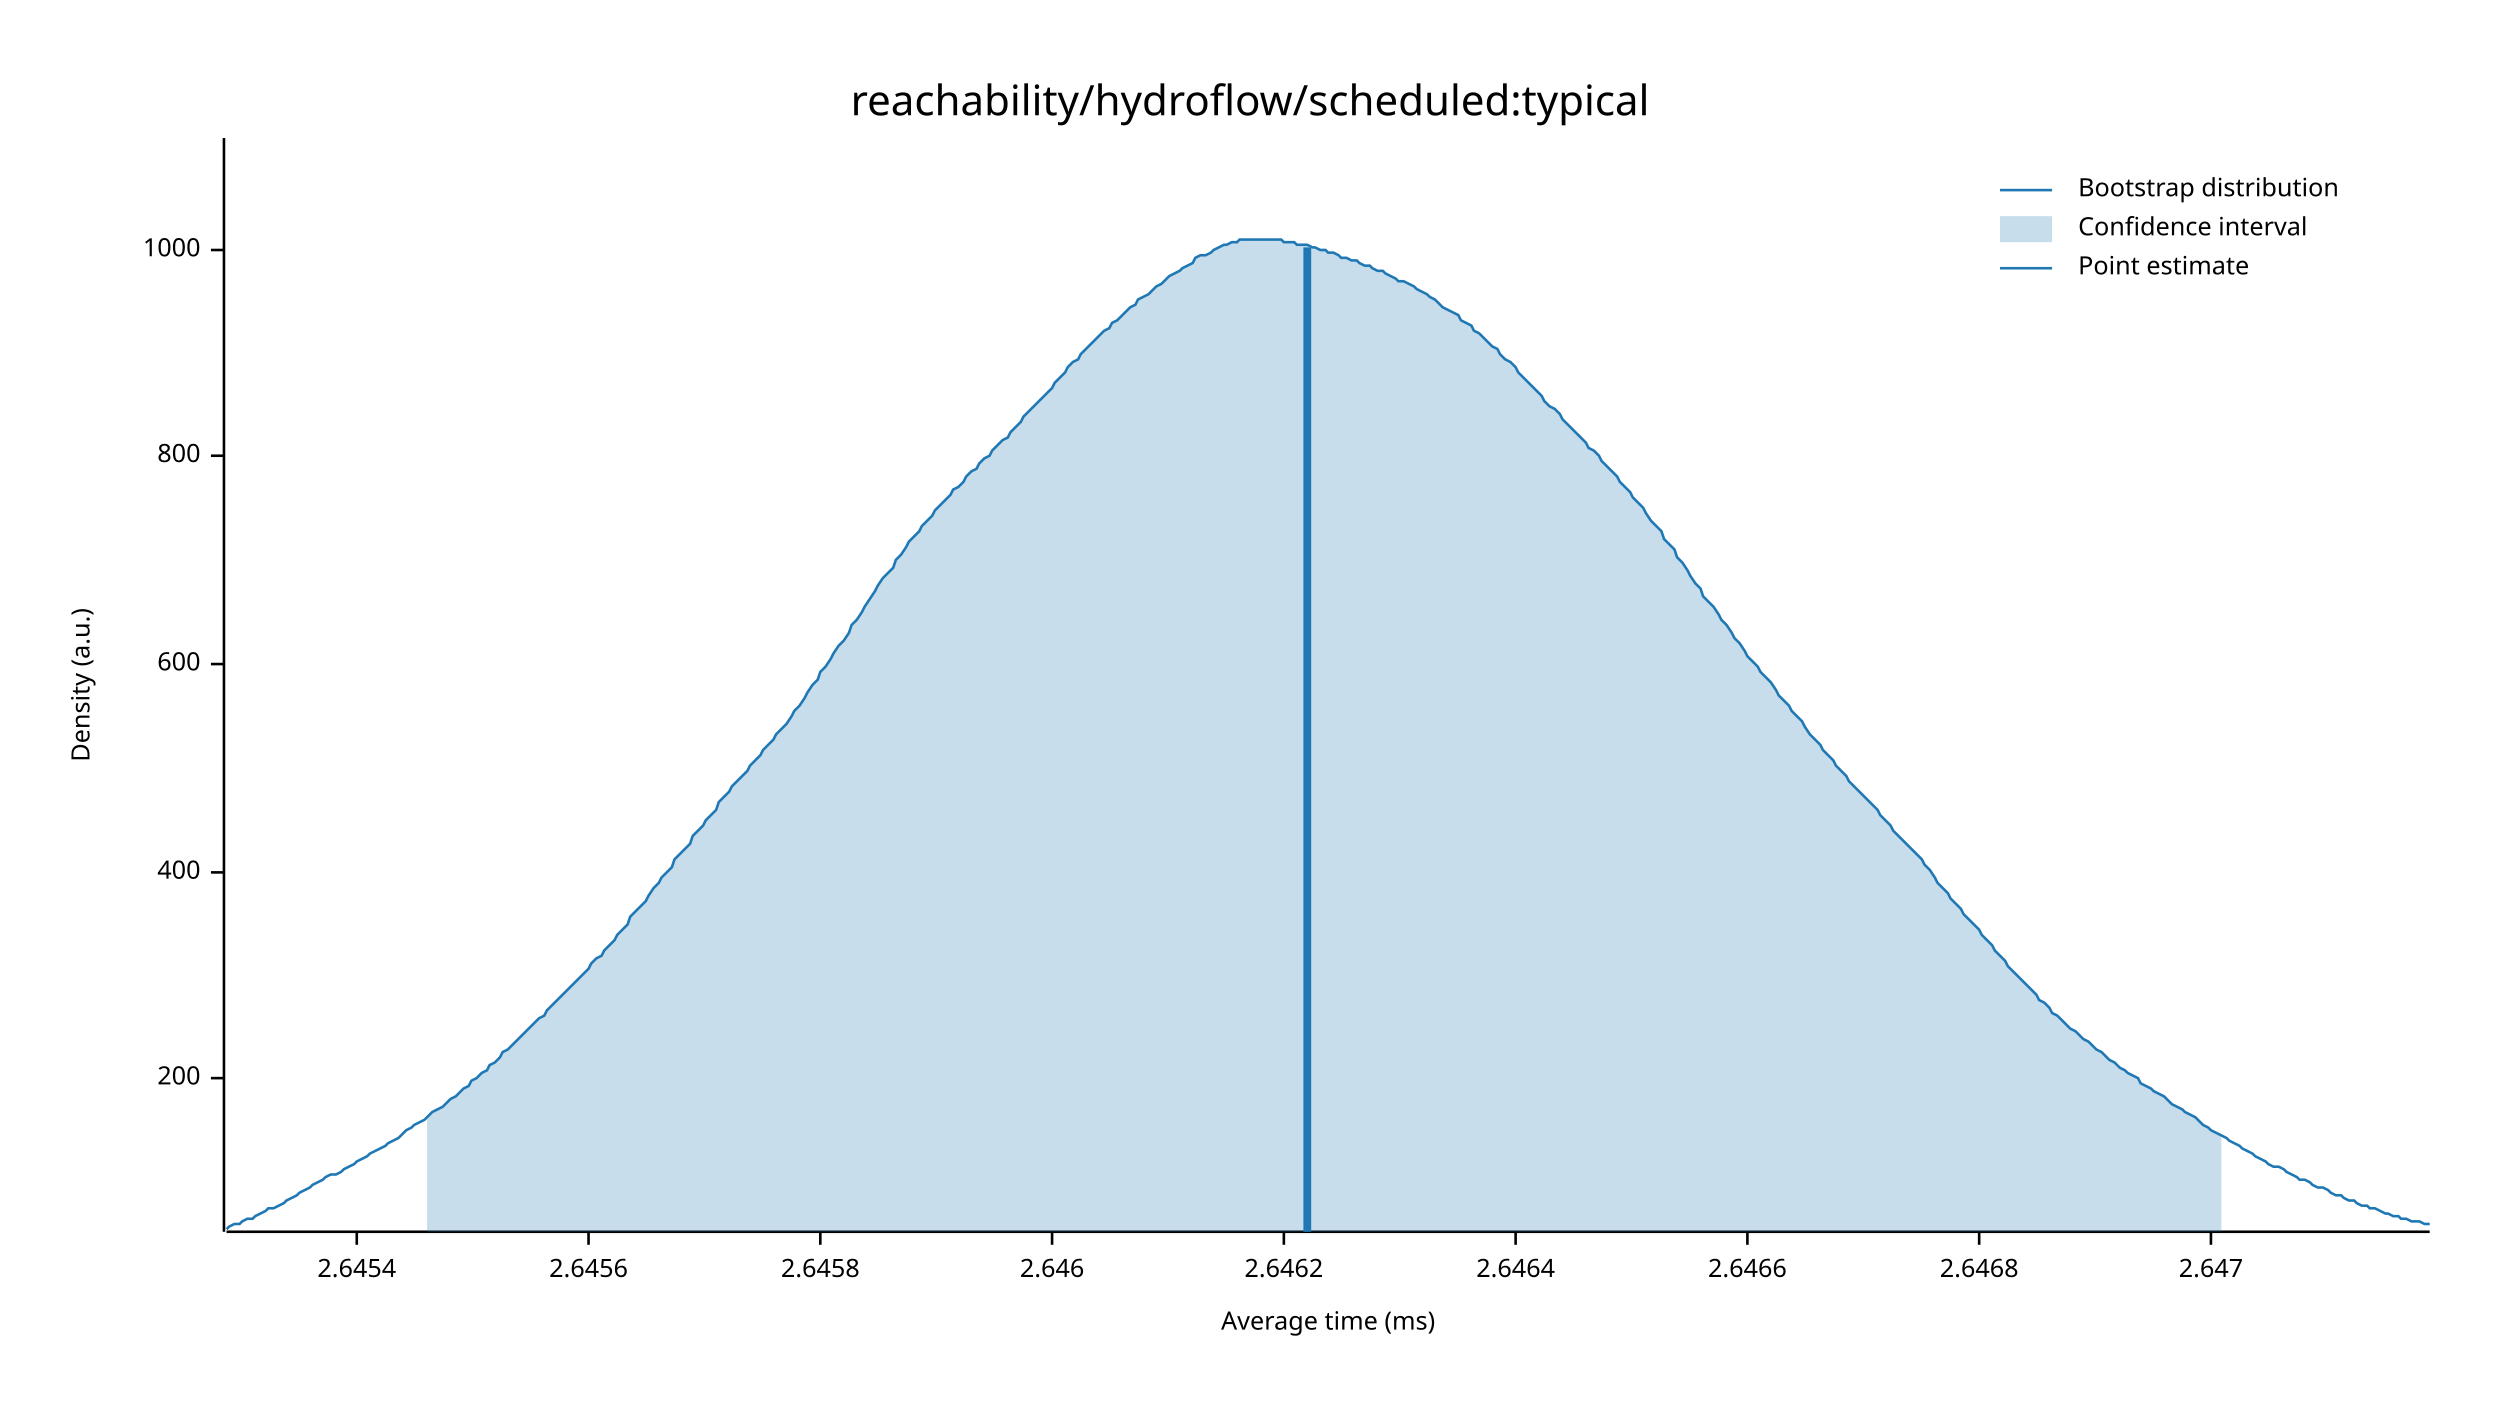
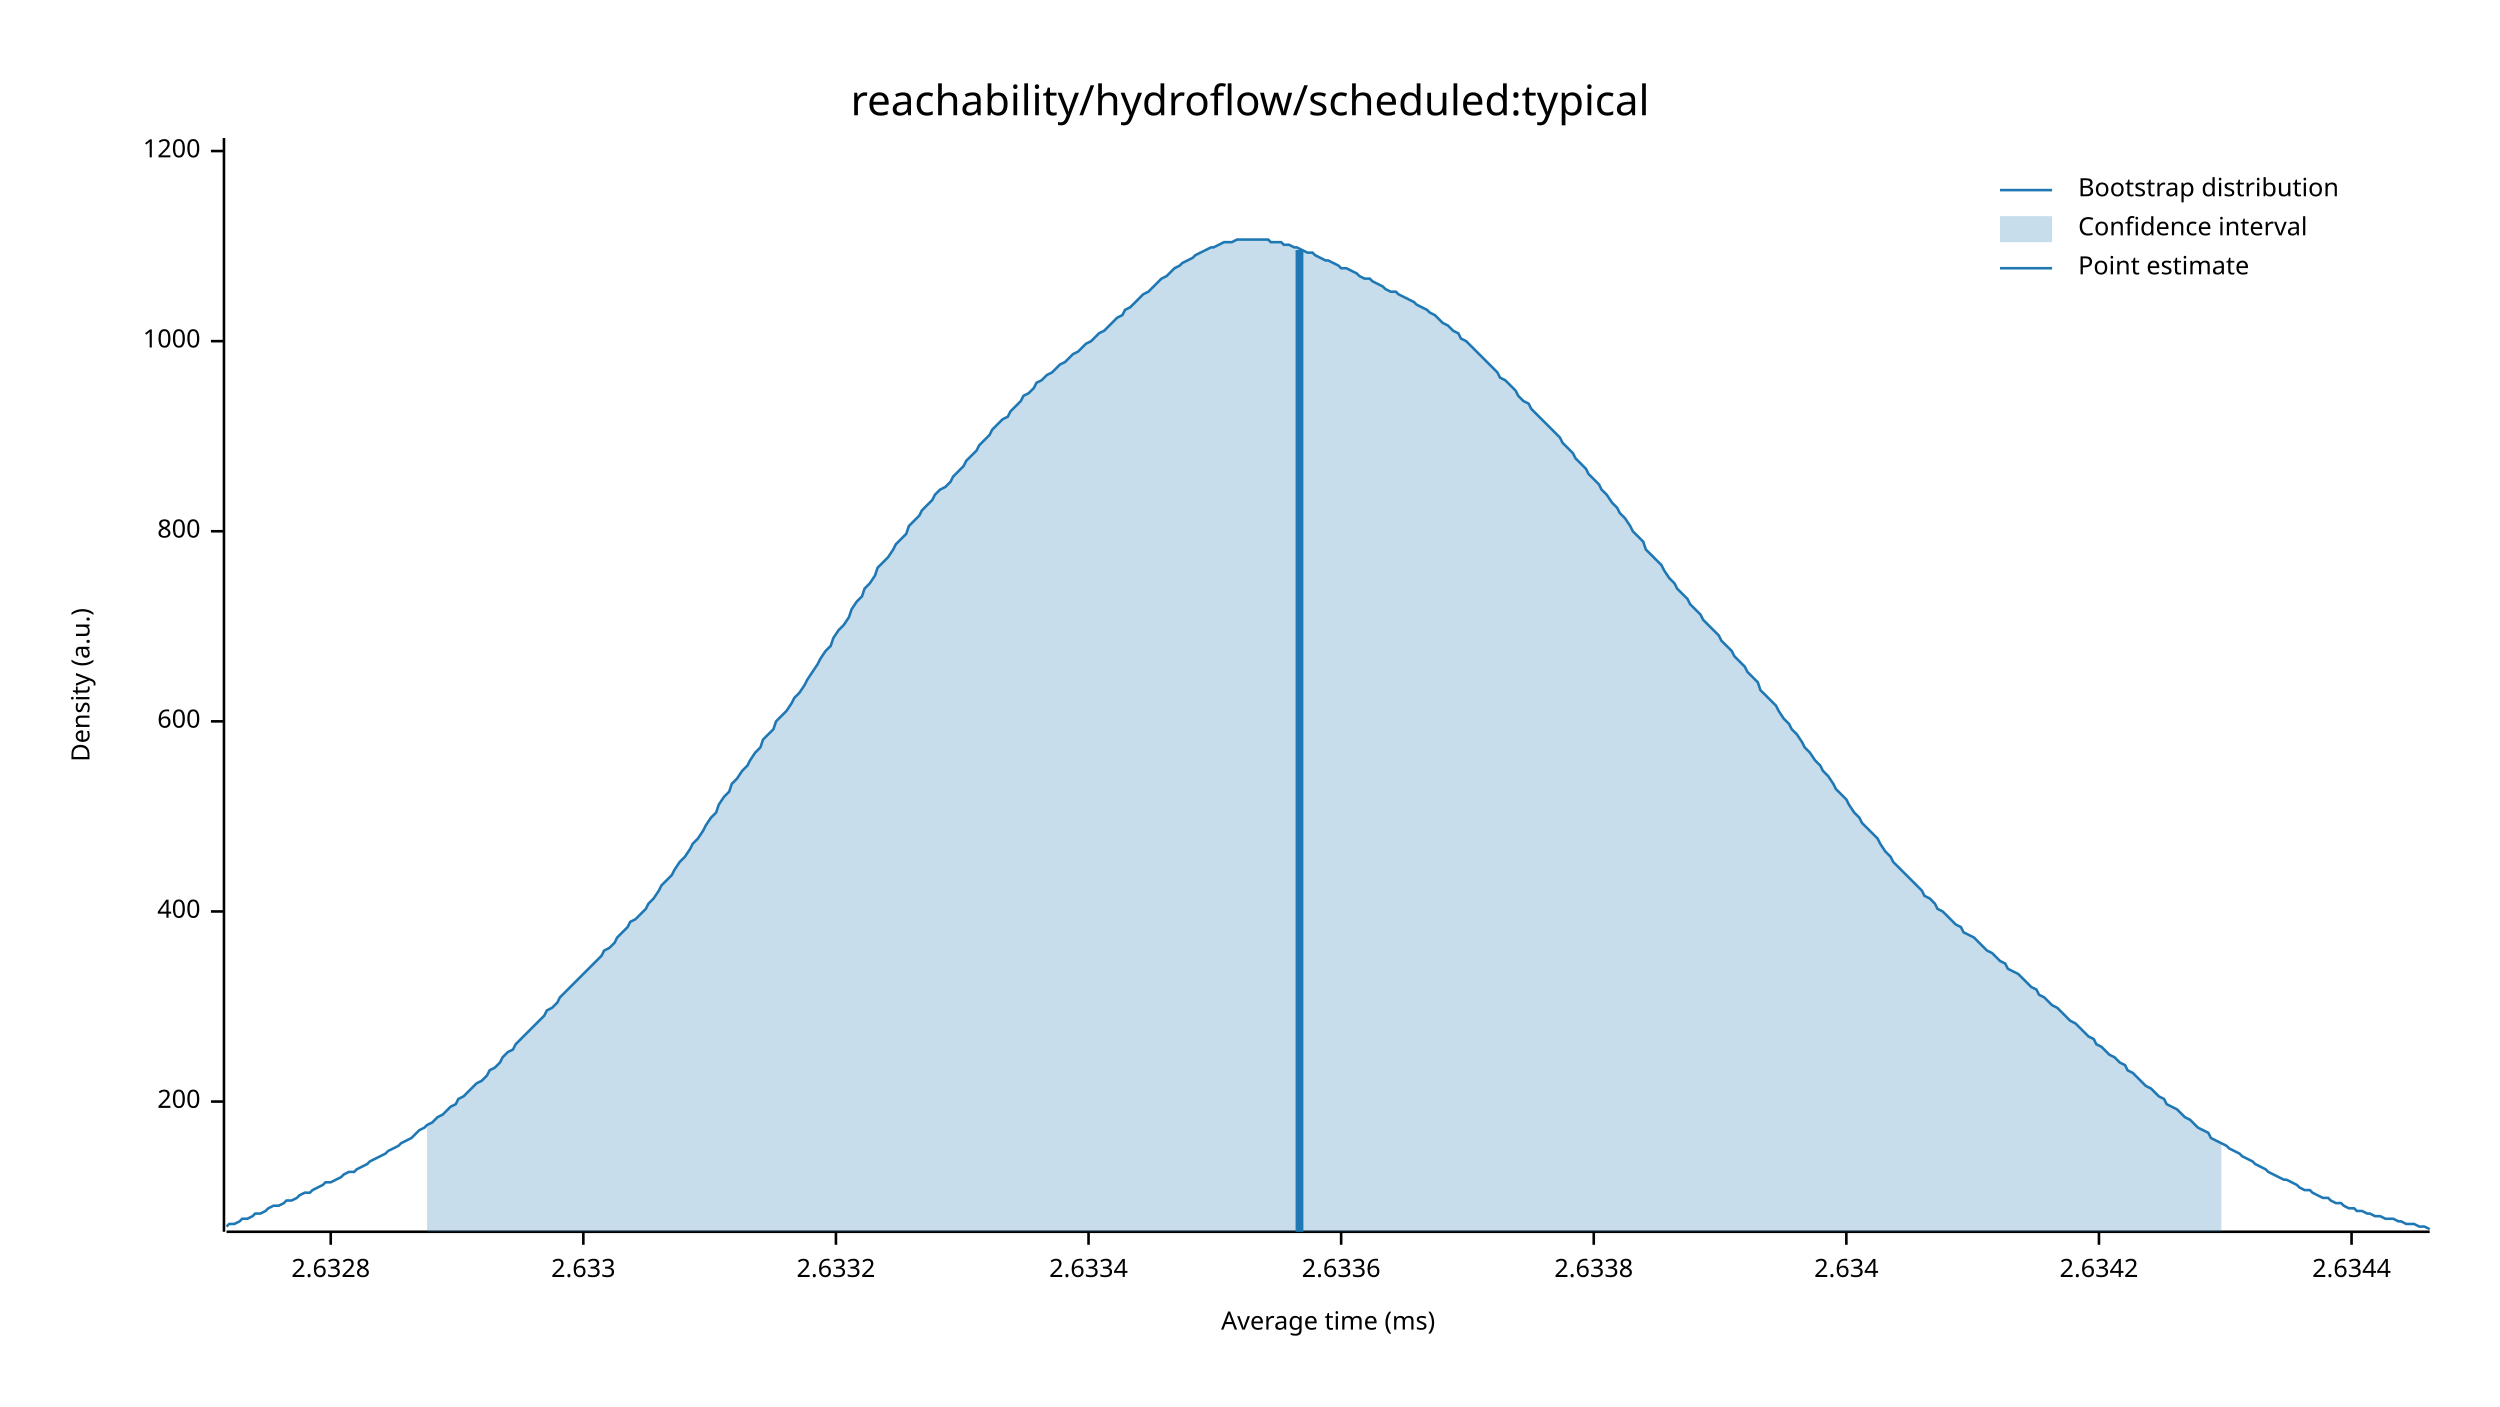
<svg xmlns="http://www.w3.org/2000/svg" width="960" height="540" viewBox="0 0 960 540">
  <text x="480" y="32" dy="0.76em" text-anchor="middle" font-family="sans-serif" font-size="16.129" opacity="1" fill="#000000">
reachability/hydroflow/scheduled:typical
</text>
  <text x="27" y="263" dy="0.76em" text-anchor="middle" font-family="sans-serif" font-size="9.677" opacity="1" fill="#000000" transform="rotate(270, 27, 263)">
Density (a.u.)
</text>
  <text x="510" y="513" dy="-0.5ex" text-anchor="middle" font-family="sans-serif" font-size="9.677" opacity="1" fill="#000000">
Average time (ms)
</text>
  <polyline fill="none" opacity="1" stroke="#000000" stroke-width="1" points="86,53 86,473 " />
-   <text x="77" y="414" dy="0.5ex" text-anchor="end" font-family="sans-serif" font-size="9.677" opacity="1" fill="#000000">
+   <text x="77" y="423" dy="0.5ex" text-anchor="end" font-family="sans-serif" font-size="9.677" opacity="1" fill="#000000">
200
</text>
-   <polyline fill="none" opacity="1" stroke="#000000" stroke-width="1" points="81,414 86,414 " />
-   <text x="77" y="335" dy="0.5ex" text-anchor="end" font-family="sans-serif" font-size="9.677" opacity="1" fill="#000000">
+   <polyline fill="none" opacity="1" stroke="#000000" stroke-width="1" points="81,423 86,423 " />
+   <text x="77" y="350" dy="0.5ex" text-anchor="end" font-family="sans-serif" font-size="9.677" opacity="1" fill="#000000">
400
</text>
-   <polyline fill="none" opacity="1" stroke="#000000" stroke-width="1" points="81,335 86,335 " />
-   <text x="77" y="255" dy="0.5ex" text-anchor="end" font-family="sans-serif" font-size="9.677" opacity="1" fill="#000000">
+   <polyline fill="none" opacity="1" stroke="#000000" stroke-width="1" points="81,350 86,350 " />
+   <text x="77" y="277" dy="0.5ex" text-anchor="end" font-family="sans-serif" font-size="9.677" opacity="1" fill="#000000">
600
</text>
-   <polyline fill="none" opacity="1" stroke="#000000" stroke-width="1" points="81,255 86,255 " />
-   <text x="77" y="175" dy="0.5ex" text-anchor="end" font-family="sans-serif" font-size="9.677" opacity="1" fill="#000000">
+   <polyline fill="none" opacity="1" stroke="#000000" stroke-width="1" points="81,277 86,277 " />
+   <text x="77" y="204" dy="0.5ex" text-anchor="end" font-family="sans-serif" font-size="9.677" opacity="1" fill="#000000">
800
</text>
-   <polyline fill="none" opacity="1" stroke="#000000" stroke-width="1" points="81,175 86,175 " />
-   <text x="77" y="96" dy="0.5ex" text-anchor="end" font-family="sans-serif" font-size="9.677" opacity="1" fill="#000000">
+   <polyline fill="none" opacity="1" stroke="#000000" stroke-width="1" points="81,204 86,204 " />
+   <text x="77" y="131" dy="0.5ex" text-anchor="end" font-family="sans-serif" font-size="9.677" opacity="1" fill="#000000">
1000
</text>
-   <polyline fill="none" opacity="1" stroke="#000000" stroke-width="1" points="81,96 86,96 " />
+   <polyline fill="none" opacity="1" stroke="#000000" stroke-width="1" points="81,131 86,131 " />
+   <text x="77" y="58" dy="0.5ex" text-anchor="end" font-family="sans-serif" font-size="9.677" opacity="1" fill="#000000">
+ 1200
+ </text>
+   <polyline fill="none" opacity="1" stroke="#000000" stroke-width="1" points="81,58 86,58 " />
  <polyline fill="none" opacity="1" stroke="#000000" stroke-width="1" points="87,473 933,473 " />
-   <text x="137" y="483" dy="0.76em" text-anchor="middle" font-family="sans-serif" font-size="9.677" opacity="1" fill="#000000">
- 2.6454
+   <text x="127" y="483" dy="0.76em" text-anchor="middle" font-family="sans-serif" font-size="9.677" opacity="1" fill="#000000">
+ 2.6328
</text>
-   <polyline fill="none" opacity="1" stroke="#000000" stroke-width="1" points="137,473 137,478 " />
-   <text x="226" y="483" dy="0.76em" text-anchor="middle" font-family="sans-serif" font-size="9.677" opacity="1" fill="#000000">
- 2.6456
+   <polyline fill="none" opacity="1" stroke="#000000" stroke-width="1" points="127,473 127,478 " />
+   <text x="224" y="483" dy="0.76em" text-anchor="middle" font-family="sans-serif" font-size="9.677" opacity="1" fill="#000000">
+ 2.633
</text>
-   <polyline fill="none" opacity="1" stroke="#000000" stroke-width="1" points="226,473 226,478 " />
-   <text x="315" y="483" dy="0.76em" text-anchor="middle" font-family="sans-serif" font-size="9.677" opacity="1" fill="#000000">
- 2.6458
+   <polyline fill="none" opacity="1" stroke="#000000" stroke-width="1" points="224,473 224,478 " />
+   <text x="321" y="483" dy="0.76em" text-anchor="middle" font-family="sans-serif" font-size="9.677" opacity="1" fill="#000000">
+ 2.6332
</text>
-   <polyline fill="none" opacity="1" stroke="#000000" stroke-width="1" points="315,473 315,478 " />
-   <text x="404" y="483" dy="0.76em" text-anchor="middle" font-family="sans-serif" font-size="9.677" opacity="1" fill="#000000">
- 2.646
+   <polyline fill="none" opacity="1" stroke="#000000" stroke-width="1" points="321,473 321,478 " />
+   <text x="418" y="483" dy="0.76em" text-anchor="middle" font-family="sans-serif" font-size="9.677" opacity="1" fill="#000000">
+ 2.6334
</text>
-   <polyline fill="none" opacity="1" stroke="#000000" stroke-width="1" points="404,473 404,478 " />
-   <text x="493" y="483" dy="0.76em" text-anchor="middle" font-family="sans-serif" font-size="9.677" opacity="1" fill="#000000">
- 2.6462
+   <polyline fill="none" opacity="1" stroke="#000000" stroke-width="1" points="418,473 418,478 " />
+   <text x="515" y="483" dy="0.76em" text-anchor="middle" font-family="sans-serif" font-size="9.677" opacity="1" fill="#000000">
+ 2.6336
</text>
-   <polyline fill="none" opacity="1" stroke="#000000" stroke-width="1" points="493,473 493,478 " />
-   <text x="582" y="483" dy="0.76em" text-anchor="middle" font-family="sans-serif" font-size="9.677" opacity="1" fill="#000000">
- 2.6464
+   <polyline fill="none" opacity="1" stroke="#000000" stroke-width="1" points="515,473 515,478 " />
+   <text x="612" y="483" dy="0.76em" text-anchor="middle" font-family="sans-serif" font-size="9.677" opacity="1" fill="#000000">
+ 2.6338
</text>
-   <polyline fill="none" opacity="1" stroke="#000000" stroke-width="1" points="582,473 582,478 " />
-   <text x="671" y="483" dy="0.76em" text-anchor="middle" font-family="sans-serif" font-size="9.677" opacity="1" fill="#000000">
- 2.6466
+   <polyline fill="none" opacity="1" stroke="#000000" stroke-width="1" points="612,473 612,478 " />
+   <text x="709" y="483" dy="0.76em" text-anchor="middle" font-family="sans-serif" font-size="9.677" opacity="1" fill="#000000">
+ 2.634
</text>
-   <polyline fill="none" opacity="1" stroke="#000000" stroke-width="1" points="671,473 671,478 " />
-   <text x="760" y="483" dy="0.76em" text-anchor="middle" font-family="sans-serif" font-size="9.677" opacity="1" fill="#000000">
- 2.6468
+   <polyline fill="none" opacity="1" stroke="#000000" stroke-width="1" points="709,473 709,478 " />
+   <text x="806" y="483" dy="0.76em" text-anchor="middle" font-family="sans-serif" font-size="9.677" opacity="1" fill="#000000">
+ 2.6342
</text>
-   <polyline fill="none" opacity="1" stroke="#000000" stroke-width="1" points="760,473 760,478 " />
-   <text x="849" y="483" dy="0.76em" text-anchor="middle" font-family="sans-serif" font-size="9.677" opacity="1" fill="#000000">
- 2.647
+   <polyline fill="none" opacity="1" stroke="#000000" stroke-width="1" points="806,473 806,478 " />
+   <text x="903" y="483" dy="0.76em" text-anchor="middle" font-family="sans-serif" font-size="9.677" opacity="1" fill="#000000">
+ 2.6344
</text>
-   <polyline fill="none" opacity="1" stroke="#000000" stroke-width="1" points="849,473 849,478 " />
-   <polyline fill="none" opacity="1" stroke="#1F78B4" stroke-width="1" points="87,472 88,471 90,470 92,470 93,469 95,468 97,468 98,467 100,466 102,465 103,464 105,464 107,463 109,462 110,461 112,460 114,459 115,458 117,457 119,456 120,455 122,454 124,453 125,452 127,451 129,451 131,450 132,449 134,448 136,447 137,446 139,445 141,444 142,443 144,442 146,441 148,440 149,439 151,438 153,437 154,436 156,434 158,433 159,432 161,431 163,430 164,429 166,427 168,426 170,425 171,424 173,422 175,421 176,420 178,418 180,417 181,415 183,414 185,412 187,411 188,409 190,408 192,406 193,404 195,403 197,401 198,400 200,398 202,396 203,395 205,393 207,391 209,390 210,388 212,386 214,384 215,383 217,381 219,379 220,378 222,376 224,374 226,372 227,370 229,368 231,367 232,365 234,363 236,361 237,359 239,357 241,355 242,352 244,350 246,348 248,346 249,344 251,341 253,339 254,337 256,335 258,333 259,330 261,328 263,326 265,324 266,321 268,319 270,317 271,315 273,313 275,311 276,308 278,306 280,304 281,302 283,300 285,298 287,296 288,294 290,292 292,290 293,288 295,286 297,284 298,282 300,280 302,278 304,275 305,273 307,271 309,268 310,266 312,263 314,261 315,258 317,256 319,253 320,251 322,248 324,246 326,243 327,240 329,238 331,235 332,233 334,230 336,227 337,225 339,222 341,220 343,218 344,215 346,213 348,210 349,208 351,206 353,204 354,202 356,200 358,198 359,196 361,194 363,192 365,190 366,188 368,187 370,185 371,183 373,181 375,180 376,178 378,176 380,175 381,173 383,171 385,169 387,168 388,166 390,164 392,162 393,160 395,158 397,156 398,155 400,153 402,151 404,149 405,147 407,145 409,143 410,141 412,139 414,138 415,136 417,134 419,132 420,131 422,129 424,127 426,126 427,124 429,123 431,121 432,120 434,118 436,117 437,115 439,114 441,113 443,111 444,110 446,109 448,107 449,106 451,105 453,104 454,103 456,102 458,101 459,99 461,98 463,98 465,97 466,96 468,95 470,94 471,94 473,93 475,93 476,92 478,92 480,92 482,92 483,92 485,92 487,92 488,92 490,92 492,92 493,93 495,93 497,93 498,94 500,94 502,94 504,95 505,95 507,96 509,96 510,97 512,97 514,98 515,99 517,99 519,100 521,100 522,101 524,102 526,102 527,103 529,104 531,104 532,105 534,106 536,107 537,108 539,108 541,109 543,110 544,111 546,112 548,113 549,114 551,115 553,117 554,118 556,119 558,120 560,121 561,123 563,124 565,125 566,127 568,128 570,130 571,131 573,133 575,134 576,136 578,138 580,139 582,141 583,143 585,145 587,147 588,148 590,150 592,152 593,154 595,156 597,157 599,159 600,161 602,163 604,165 605,166 607,168 609,170 610,172 612,173 614,175 615,177 617,179 619,181 621,183 622,185 624,187 626,189 627,191 629,193 631,195 632,197 634,200 636,202 638,204 639,207 641,209 643,211 644,214 646,216 648,219 649,221 651,224 653,226 654,229 656,231 658,233 660,236 661,238 663,240 665,243 666,245 668,247 670,250 671,252 673,254 675,256 676,258 678,260 680,262 682,265 683,267 685,269 687,271 688,273 690,275 692,277 693,279 695,282 697,284 699,286 700,288 702,290 704,292 705,294 707,296 709,298 710,300 712,302 714,304 715,305 717,307 719,309 721,311 722,313 724,315 726,317 727,319 729,321 731,323 732,324 734,326 736,328 738,330 739,332 741,334 743,337 744,339 746,341 748,343 749,345 751,347 753,349 754,351 756,353 758,355 760,357 761,359 763,361 765,363 766,365 768,367 770,369 771,371 773,373 775,375 777,377 778,378 780,380 782,382 783,384 785,385 787,387 788,389 790,390 792,392 793,393 795,395 797,396 799,398 800,399 802,400 804,402 805,403 807,404 809,406 810,407 812,408 814,410 816,411 817,412 819,413 821,414 822,416 824,417 826,418 827,419 829,420 831,421 832,422 834,424 836,425 838,426 839,427 841,428 843,429 844,430 846,432 848,433 849,434 851,435 853,436 855,437 856,438 858,439 860,440 861,441 863,442 865,443 866,444 868,445 870,446 871,447 873,448 875,448 877,449 878,450 880,451 882,452 883,453 885,453 887,454 888,455 890,456 892,456 894,457 895,458 897,459 899,459 900,460 902,461 904,461 905,462 907,463 909,463 910,464 912,464 914,465 916,466 917,466 919,467 921,467 922,468 924,468 926,469 927,469 929,469 931,470 933,470 " />
-   <polygon opacity="0.25" fill="#1F78B4" points="164,429 166,427 168,426 170,425 171,424 173,422 175,421 176,420 178,418 180,417 181,415 183,414 185,412 187,411 188,409 190,408 192,406 193,404 195,403 197,401 198,400 200,398 202,396 203,395 205,393 207,391 209,390 210,388 212,386 214,384 215,383 217,381 219,379 220,378 222,376 224,374 226,372 227,370 229,368 231,367 232,365 234,363 236,361 237,359 239,357 241,355 242,352 244,350 246,348 248,346 249,344 251,341 253,339 254,337 256,335 258,333 259,330 261,328 263,326 265,324 266,321 268,319 270,317 271,315 273,313 275,311 276,308 278,306 280,304 281,302 283,300 285,298 287,296 288,294 290,292 292,290 293,288 295,286 297,284 298,282 300,280 302,278 304,275 305,273 307,271 309,268 310,266 312,263 314,261 315,258 317,256 319,253 320,251 322,248 324,246 326,243 327,240 329,238 331,235 332,233 334,230 336,227 337,225 339,222 341,220 343,218 344,215 346,213 348,210 349,208 351,206 353,204 354,202 356,200 358,198 359,196 361,194 363,192 365,190 366,188 368,187 370,185 371,183 373,181 375,180 376,178 378,176 380,175 381,173 383,171 385,169 387,168 388,166 390,164 392,162 393,160 395,158 397,156 398,155 400,153 402,151 404,149 405,147 407,145 409,143 410,141 412,139 414,138 415,136 417,134 419,132 420,131 422,129 424,127 426,126 427,124 429,123 431,121 432,120 434,118 436,117 437,115 439,114 441,113 443,111 444,110 446,109 448,107 449,106 451,105 453,104 454,103 456,102 458,101 459,99 461,98 463,98 465,97 466,96 468,95 470,94 471,94 473,93 475,93 476,92 478,92 480,92 482,92 483,92 485,92 487,92 488,92 490,92 492,92 493,93 495,93 497,93 498,94 500,94 502,94 504,95 505,95 507,96 509,96 510,97 512,97 514,98 515,99 517,99 519,100 521,100 522,101 524,102 526,102 527,103 529,104 531,104 532,105 534,106 536,107 537,108 539,108 541,109 543,110 544,111 546,112 548,113 549,114 551,115 553,117 554,118 556,119 558,120 560,121 561,123 563,124 565,125 566,127 568,128 570,130 571,131 573,133 575,134 576,136 578,138 580,139 582,141 583,143 585,145 587,147 588,148 590,150 592,152 593,154 595,156 597,157 599,159 600,161 602,163 604,165 605,166 607,168 609,170 610,172 612,173 614,175 615,177 617,179 619,181 621,183 622,185 624,187 626,189 627,191 629,193 631,195 632,197 634,200 636,202 638,204 639,207 641,209 643,211 644,214 646,216 648,219 649,221 651,224 653,226 654,229 656,231 658,233 660,236 661,238 663,240 665,243 666,245 668,247 670,250 671,252 673,254 675,256 676,258 678,260 680,262 682,265 683,267 685,269 687,271 688,273 690,275 692,277 693,279 695,282 697,284 699,286 700,288 702,290 704,292 705,294 707,296 709,298 710,300 712,302 714,304 715,305 717,307 719,309 721,311 722,313 724,315 726,317 727,319 729,321 731,323 732,324 734,326 736,328 738,330 739,332 741,334 743,337 744,339 746,341 748,343 749,345 751,347 753,349 754,351 756,353 758,355 760,357 761,359 763,361 765,363 766,365 768,367 770,369 771,371 773,373 775,375 777,377 778,378 780,380 782,382 783,384 785,385 787,387 788,389 790,390 792,392 793,393 795,395 797,396 799,398 800,399 802,400 804,402 805,403 807,404 809,406 810,407 812,408 814,410 816,411 817,412 819,413 821,414 822,416 824,417 826,418 827,419 829,420 831,421 832,422 834,424 836,425 838,426 839,427 841,428 843,429 844,430 846,432 848,433 849,434 851,435 853,436 853,473 164,473 " />
-   <polyline fill="none" opacity="1" stroke="#1F78B4" stroke-width="3" points="502,473 502,95 " />
+   <polyline fill="none" opacity="1" stroke="#000000" stroke-width="1" points="903,473 903,478 " />
+   <polyline fill="none" opacity="1" stroke="#1F78B4" stroke-width="1" points="87,471 88,470 90,470 92,469 93,468 95,468 97,467 98,466 100,466 102,465 103,464 105,463 107,463 109,462 110,461 112,461 114,460 115,459 117,458 119,458 120,457 122,456 124,455 125,454 127,454 129,453 131,452 132,451 134,450 136,450 137,449 139,448 141,447 142,446 144,445 146,444 148,443 149,442 151,441 153,440 154,439 156,438 158,437 159,436 161,434 163,433 164,432 166,431 168,429 170,428 171,427 173,425 175,424 176,422 178,421 180,419 181,418 183,416 185,415 187,413 188,411 190,410 192,408 193,406 195,404 197,403 198,401 200,399 202,397 203,396 205,394 207,392 209,390 210,388 212,387 214,385 215,383 217,381 219,379 220,378 222,376 224,374 226,372 227,371 229,369 231,367 232,365 234,364 236,362 237,360 239,358 241,356 242,354 244,353 246,351 248,349 249,347 251,345 253,342 254,340 256,338 258,336 259,334 261,331 263,329 265,326 266,324 268,322 270,319 271,317 273,314 275,312 276,309 278,306 280,304 281,301 283,299 285,296 287,294 288,292 290,289 292,287 293,284 295,282 297,280 298,277 300,275 302,273 304,270 305,268 307,266 309,263 310,261 312,258 314,255 315,253 317,250 319,248 320,245 322,242 324,240 326,237 327,234 329,231 331,229 332,226 334,224 336,221 337,218 339,216 341,214 343,211 344,209 346,207 348,205 349,202 351,200 353,198 354,196 356,194 358,192 359,190 361,188 363,187 365,185 366,183 368,181 370,179 371,177 373,175 375,173 376,171 378,169 380,167 381,165 383,163 385,161 387,160 388,158 390,156 392,154 393,152 395,151 397,149 398,147 400,146 402,144 404,143 405,142 407,140 409,139 410,138 412,136 414,135 415,134 417,132 419,131 420,130 422,128 424,127 426,125 427,124 429,122 431,121 432,119 434,118 436,116 437,115 439,113 441,112 443,110 444,109 446,107 448,106 449,105 451,103 453,102 454,101 456,100 458,99 459,98 461,97 463,96 465,95 466,95 468,94 470,93 471,93 473,93 475,92 476,92 478,92 480,92 482,92 483,92 485,92 487,92 488,93 490,93 492,93 493,94 495,94 497,95 498,95 500,96 502,97 504,97 505,98 507,99 509,100 510,100 512,101 514,102 515,103 517,103 519,104 521,105 522,106 524,107 526,107 527,108 529,109 531,110 532,111 534,112 536,112 537,113 539,114 541,115 543,116 544,117 546,118 548,119 549,120 551,121 553,123 554,124 556,125 558,127 560,128 561,130 563,131 565,133 566,134 568,136 570,138 571,139 573,141 575,143 576,145 578,146 580,148 582,150 583,152 585,154 587,155 588,157 590,159 592,161 593,162 595,164 597,166 599,168 600,170 602,172 604,174 605,176 607,178 609,180 610,182 612,184 614,186 615,188 617,190 619,193 621,195 622,197 624,199 626,202 627,204 629,206 631,208 632,211 634,213 636,215 638,217 639,219 641,222 643,224 644,226 646,228 648,230 649,232 651,234 653,236 654,238 656,240 658,242 660,244 661,246 663,248 665,250 666,252 668,254 670,256 671,258 673,260 675,262 676,265 678,267 680,269 682,271 683,273 685,276 687,278 688,280 690,282 692,285 693,287 695,289 697,292 699,294 700,296 702,298 704,301 705,303 707,305 709,307 710,309 712,312 714,314 715,316 717,318 719,320 721,322 722,324 724,327 726,329 727,331 729,333 731,335 732,336 734,338 736,340 738,342 739,344 741,345 743,347 744,349 746,350 748,352 749,353 751,355 753,356 754,358 756,359 758,360 760,362 761,363 763,365 765,366 766,367 768,369 770,370 771,372 773,373 775,374 777,376 778,377 780,379 782,380 783,382 785,383 787,385 788,386 790,387 792,389 793,390 795,392 797,393 799,395 800,396 802,398 804,399 805,401 807,402 809,404 810,405 812,406 814,408 816,409 817,411 819,412 821,414 822,415 824,417 826,418 827,419 829,421 831,422 832,424 834,425 836,426 838,428 839,429 841,430 843,432 844,433 846,434 848,435 849,437 851,438 853,439 855,440 856,441 858,442 860,443 861,444 863,445 865,446 866,447 868,448 870,449 871,450 873,451 875,452 877,453 878,453 880,454 882,455 883,456 885,457 887,457 888,458 890,459 892,460 894,460 895,461 897,462 899,462 900,463 902,464 904,464 905,465 907,465 909,466 910,466 912,467 914,467 916,468 917,468 919,468 921,469 922,469 924,470 926,470 927,470 929,471 931,471 933,472 " />
+   <polygon opacity="0.25" fill="#1F78B4" points="164,432 166,431 168,429 170,428 171,427 173,425 175,424 176,422 178,421 180,419 181,418 183,416 185,415 187,413 188,411 190,410 192,408 193,406 195,404 197,403 198,401 200,399 202,397 203,396 205,394 207,392 209,390 210,388 212,387 214,385 215,383 217,381 219,379 220,378 222,376 224,374 226,372 227,371 229,369 231,367 232,365 234,364 236,362 237,360 239,358 241,356 242,354 244,353 246,351 248,349 249,347 251,345 253,342 254,340 256,338 258,336 259,334 261,331 263,329 265,326 266,324 268,322 270,319 271,317 273,314 275,312 276,309 278,306 280,304 281,301 283,299 285,296 287,294 288,292 290,289 292,287 293,284 295,282 297,280 298,277 300,275 302,273 304,270 305,268 307,266 309,263 310,261 312,258 314,255 315,253 317,250 319,248 320,245 322,242 324,240 326,237 327,234 329,231 331,229 332,226 334,224 336,221 337,218 339,216 341,214 343,211 344,209 346,207 348,205 349,202 351,200 353,198 354,196 356,194 358,192 359,190 361,188 363,187 365,185 366,183 368,181 370,179 371,177 373,175 375,173 376,171 378,169 380,167 381,165 383,163 385,161 387,160 388,158 390,156 392,154 393,152 395,151 397,149 398,147 400,146 402,144 404,143 405,142 407,140 409,139 410,138 412,136 414,135 415,134 417,132 419,131 420,130 422,128 424,127 426,125 427,124 429,122 431,121 432,119 434,118 436,116 437,115 439,113 441,112 443,110 444,109 446,107 448,106 449,105 451,103 453,102 454,101 456,100 458,99 459,98 461,97 463,96 465,95 466,95 468,94 470,93 471,93 473,93 475,92 476,92 478,92 480,92 482,92 483,92 485,92 487,92 488,93 490,93 492,93 493,94 495,94 497,95 498,95 500,96 502,97 504,97 505,98 507,99 509,100 510,100 512,101 514,102 515,103 517,103 519,104 521,105 522,106 524,107 526,107 527,108 529,109 531,110 532,111 534,112 536,112 537,113 539,114 541,115 543,116 544,117 546,118 548,119 549,120 551,121 553,123 554,124 556,125 558,127 560,128 561,130 563,131 565,133 566,134 568,136 570,138 571,139 573,141 575,143 576,145 578,146 580,148 582,150 583,152 585,154 587,155 588,157 590,159 592,161 593,162 595,164 597,166 599,168 600,170 602,172 604,174 605,176 607,178 609,180 610,182 612,184 614,186 615,188 617,190 619,193 621,195 622,197 624,199 626,202 627,204 629,206 631,208 632,211 634,213 636,215 638,217 639,219 641,222 643,224 644,226 646,228 648,230 649,232 651,234 653,236 654,238 656,240 658,242 660,244 661,246 663,248 665,250 666,252 668,254 670,256 671,258 673,260 675,262 676,265 678,267 680,269 682,271 683,273 685,276 687,278 688,280 690,282 692,285 693,287 695,289 697,292 699,294 700,296 702,298 704,301 705,303 707,305 709,307 710,309 712,312 714,314 715,316 717,318 719,320 721,322 722,324 724,327 726,329 727,331 729,333 731,335 732,336 734,338 736,340 738,342 739,344 741,345 743,347 744,349 746,350 748,352 749,353 751,355 753,356 754,358 756,359 758,360 760,362 761,363 763,365 765,366 766,367 768,369 770,370 771,372 773,373 775,374 777,376 778,377 780,379 782,380 783,382 785,383 787,385 788,386 790,387 792,389 793,390 795,392 797,393 799,395 800,396 802,398 804,399 805,401 807,402 809,404 810,405 812,406 814,408 816,409 817,411 819,412 821,414 822,415 824,417 826,418 827,419 829,421 831,422 832,424 834,425 836,426 838,428 839,429 841,430 843,432 844,433 846,434 848,435 849,437 851,438 853,439 853,473 164,473 " />
+   <polyline fill="none" opacity="1" stroke="#1F78B4" stroke-width="3" points="499,473 499,96 " />
  <text x="798" y="68" dy="0.76em" text-anchor="start" font-family="sans-serif" font-size="9.677" opacity="1" fill="#000000">
Bootstrap distribution
</text>
  <text x="798" y="83" dy="0.76em" text-anchor="start" font-family="sans-serif" font-size="9.677" opacity="1" fill="#000000">
Confidence interval
</text>
  <text x="798" y="98" dy="0.76em" text-anchor="start" font-family="sans-serif" font-size="9.677" opacity="1" fill="#000000">
Point estimate
</text>
  <polyline fill="none" opacity="1" stroke="#1F78B4" stroke-width="1" points="768,73 788,73 " />
  <rect x="768" y="83" width="20" height="10" opacity="0.25" fill="#1F78B4" stroke="none" />
  <polyline fill="none" opacity="1" stroke="#1F78B4" stroke-width="1" points="768,103 788,103 " />
</svg>
